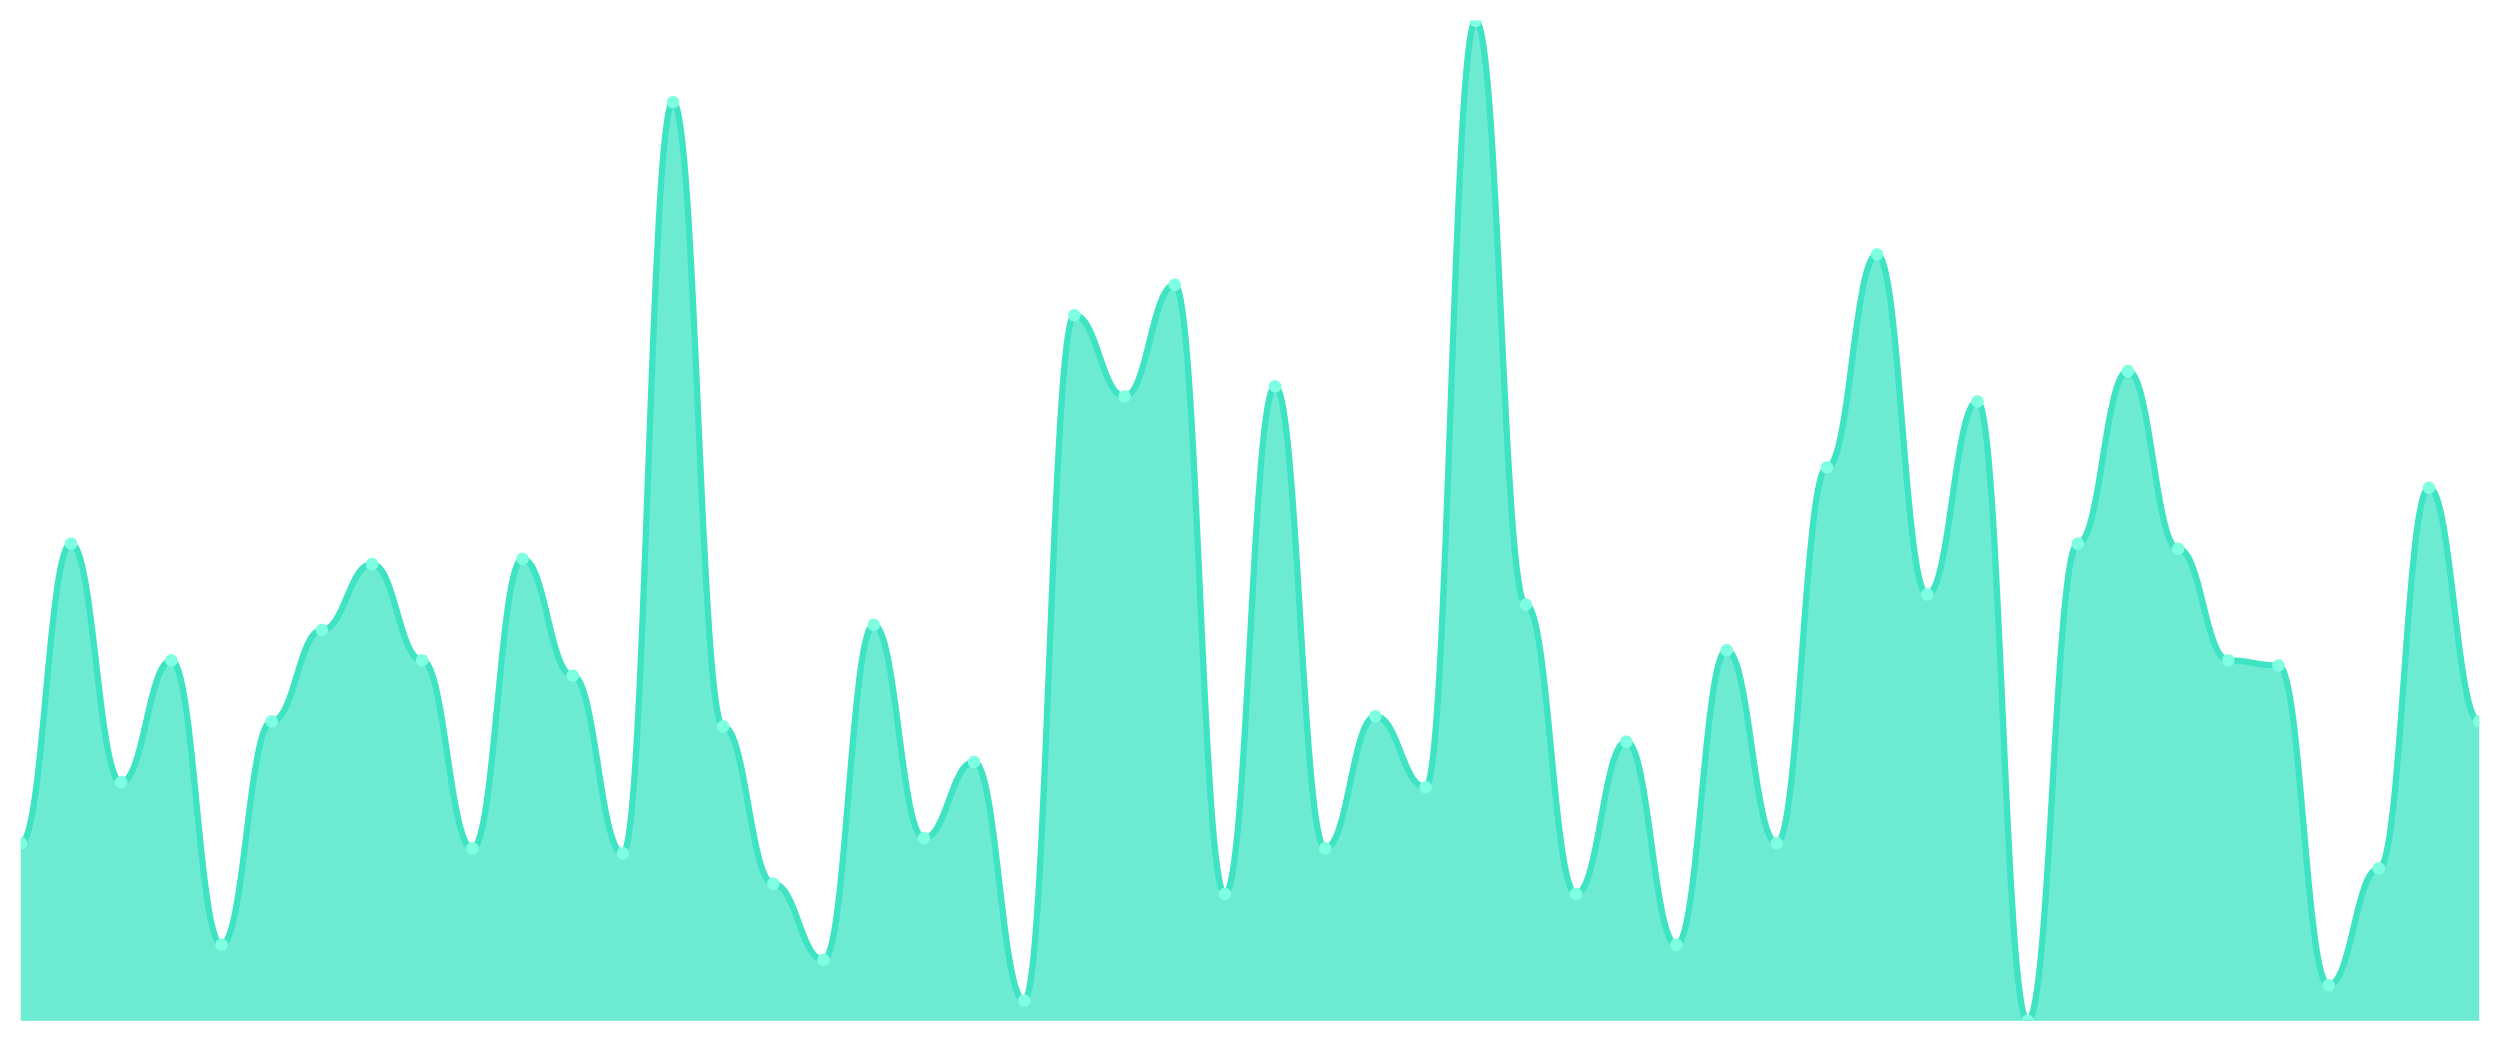
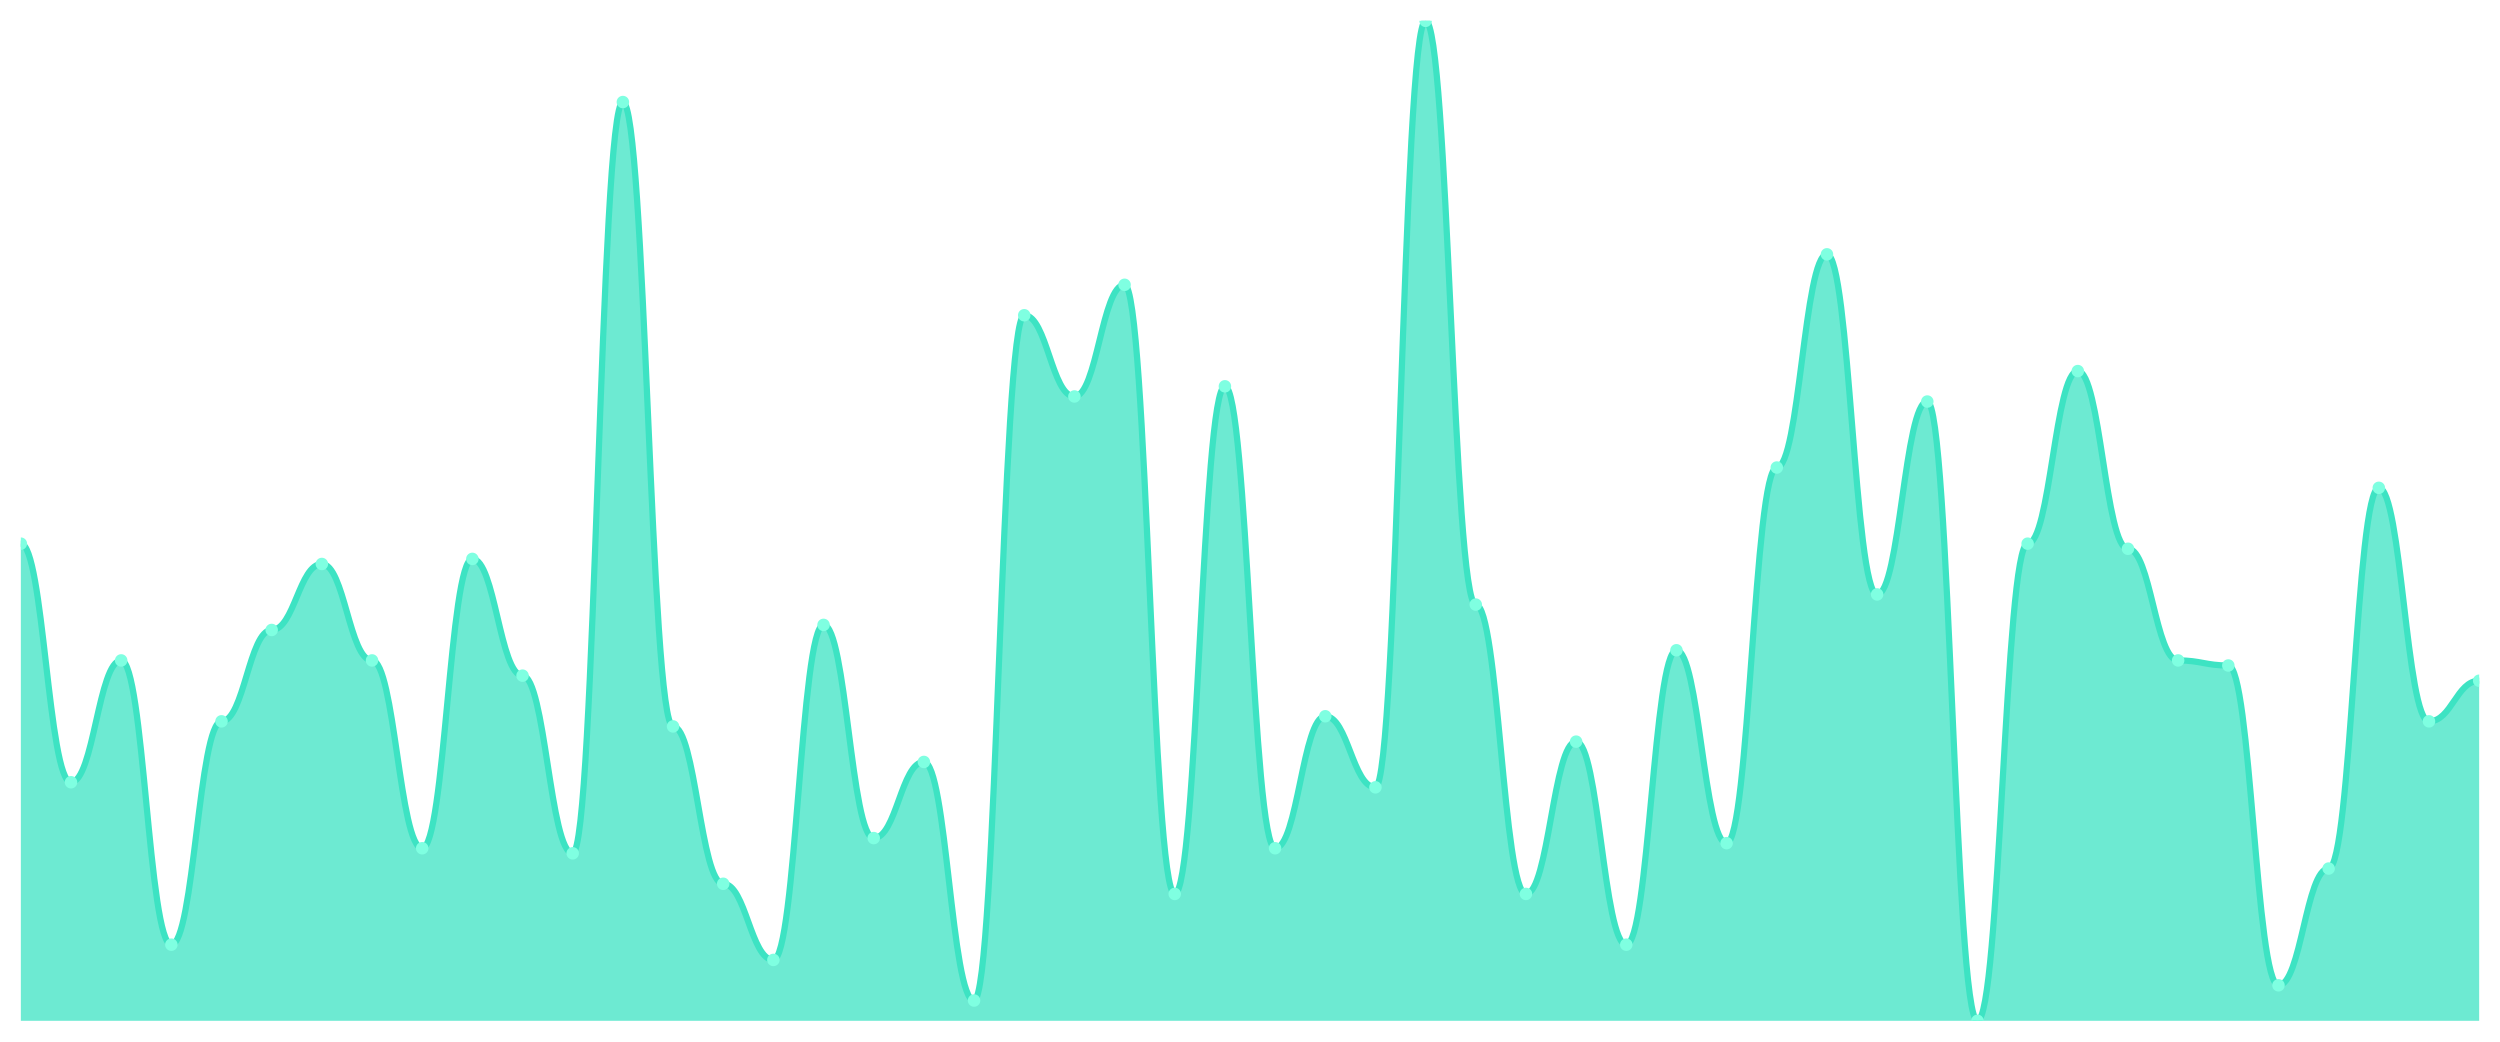
<svg xmlns="http://www.w3.org/2000/svg" viewBox="0 0 1200 500" width="1200" height="500">
  <defs>
    <clipPath id="c">
      <rect x="10" y="10" width="1180" height="480" />
    </clipPath>
  </defs>
  <rect width="1200" height="500" fill="none" />
  <g clip-path="url(#c)">
-     <path d="M 10,490 L 10,404.721 C 20.837,404.721 23.245,260.964 34.082,260.964 C 44.918,260.964 47.327,375.482 58.163,375.482 C 69,375.482 71.408,317.005 82.245,317.005 C 93.082,317.005 95.49,453.452 106.327,453.452 C 117.163,453.452 119.571,346.244 130.408,346.244 C 141.245,346.244 143.653,302.386 154.49,302.386 C 165.327,302.386 167.735,270.711 178.571,270.711 C 189.408,270.711 191.816,317.005 202.653,317.005 C 213.49,317.005 215.898,407.157 226.735,407.157 C 237.571,407.157 239.98,268.274 250.816,268.274 C 261.653,268.274 264.061,324.315 274.898,324.315 C 285.735,324.315 288.143,409.594 298.98,409.594 C 309.816,409.594 312.224,48.985 323.061,48.985 C 333.898,48.985 336.306,348.68 347.143,348.68 C 357.98,348.68 360.388,424.213 371.224,424.213 C 382.061,424.213 384.469,460.761 395.306,460.761 C 406.143,460.761 408.551,299.949 419.388,299.949 C 430.224,299.949 432.633,402.284 443.469,402.284 C 454.306,402.284 456.714,365.736 467.551,365.736 C 478.388,365.736 480.796,480.254 491.633,480.254 C 502.469,480.254 504.878,151.32 515.714,151.32 C 526.551,151.32 528.959,190.305 539.796,190.305 C 550.633,190.305 553.041,136.701 563.878,136.701 C 574.714,136.701 577.122,429.086 587.959,429.086 C 598.796,429.086 601.204,185.431 612.041,185.431 C 622.878,185.431 625.286,407.157 636.122,407.157 C 646.959,407.157 649.367,343.807 660.204,343.807 C 671.041,343.807 673.449,377.919 684.286,377.919 C 695.122,377.919 697.531,10 708.367,10 C 719.204,10 721.612,290.203 732.449,290.203 C 743.286,290.203 745.694,429.086 756.531,429.086 C 767.367,429.086 769.776,355.99 780.612,355.99 C 791.449,355.99 793.857,453.452 804.694,453.452 C 815.531,453.452 817.939,312.132 828.776,312.132 C 839.612,312.132 842.02,404.721 852.857,404.721 C 863.694,404.721 866.102,224.416 876.939,224.416 C 887.776,224.416 890.184,122.081 901.02,122.081 C 911.857,122.081 914.265,285.33 925.102,285.33 C 935.939,285.33 938.347,192.741 949.184,192.741 C 960.02,192.741 962.429,490 973.265,490 C 984.102,490 986.51,260.964 997.347,260.964 C 1008.184,260.964 1010.592,178.122 1021.429,178.122 C 1032.265,178.122 1034.673,263.401 1045.51,263.401 C 1056.347,263.401 1058.755,317.005 1069.592,317.005 C 1080.429,317.005 1082.837,319.442 1093.673,319.442 C 1104.51,319.442 1106.918,472.944 1117.755,472.944 C 1128.592,472.944 1131,416.904 1141.837,416.904 C 1152.673,416.904 1155.082,234.162 1165.918,234.162 C 1176.755,234.162 1179.163,346.244 1190,346.244 L 1190,490 Z" fill="rgba(61,227,195,0.75)" />
-     <path d="M 10,404.721 C 20.837,404.721 23.245,260.964 34.082,260.964 C 44.918,260.964 47.327,375.482 58.163,375.482 C 69,375.482 71.408,317.005 82.245,317.005 C 93.082,317.005 95.49,453.452 106.327,453.452 C 117.163,453.452 119.571,346.244 130.408,346.244 C 141.245,346.244 143.653,302.386 154.49,302.386 C 165.327,302.386 167.735,270.711 178.571,270.711 C 189.408,270.711 191.816,317.005 202.653,317.005 C 213.49,317.005 215.898,407.157 226.735,407.157 C 237.571,407.157 239.98,268.274 250.816,268.274 C 261.653,268.274 264.061,324.315 274.898,324.315 C 285.735,324.315 288.143,409.594 298.98,409.594 C 309.816,409.594 312.224,48.985 323.061,48.985 C 333.898,48.985 336.306,348.68 347.143,348.68 C 357.98,348.68 360.388,424.213 371.224,424.213 C 382.061,424.213 384.469,460.761 395.306,460.761 C 406.143,460.761 408.551,299.949 419.388,299.949 C 430.224,299.949 432.633,402.284 443.469,402.284 C 454.306,402.284 456.714,365.736 467.551,365.736 C 478.388,365.736 480.796,480.254 491.633,480.254 C 502.469,480.254 504.878,151.32 515.714,151.32 C 526.551,151.32 528.959,190.305 539.796,190.305 C 550.633,190.305 553.041,136.701 563.878,136.701 C 574.714,136.701 577.122,429.086 587.959,429.086 C 598.796,429.086 601.204,185.431 612.041,185.431 C 622.878,185.431 625.286,407.157 636.122,407.157 C 646.959,407.157 649.367,343.807 660.204,343.807 C 671.041,343.807 673.449,377.919 684.286,377.919 C 695.122,377.919 697.531,10 708.367,10 C 719.204,10 721.612,290.203 732.449,290.203 C 743.286,290.203 745.694,429.086 756.531,429.086 C 767.367,429.086 769.776,355.99 780.612,355.99 C 791.449,355.99 793.857,453.452 804.694,453.452 C 815.531,453.452 817.939,312.132 828.776,312.132 C 839.612,312.132 842.02,404.721 852.857,404.721 C 863.694,404.721 866.102,224.416 876.939,224.416 C 887.776,224.416 890.184,122.081 901.02,122.081 C 911.857,122.081 914.265,285.33 925.102,285.33 C 935.939,285.33 938.347,192.741 949.184,192.741 C 960.02,192.741 962.429,490 973.265,490 C 984.102,490 986.51,260.964 997.347,260.964 C 1008.184,260.964 1010.592,178.122 1021.429,178.122 C 1032.265,178.122 1034.673,263.401 1045.51,263.401 C 1056.347,263.401 1058.755,317.005 1069.592,317.005 C 1080.429,317.005 1082.837,319.442 1093.673,319.442 C 1104.51,319.442 1106.918,472.944 1117.755,472.944 C 1128.592,472.944 1131,416.904 1141.837,416.904 C 1152.673,416.904 1155.082,234.162 1165.918,234.162 C 1176.755,234.162 1179.163,346.244 1190,346.244" fill="none" stroke="#3de3c3" stroke-width="3" stroke-linecap="round" stroke-linejoin="round" />
-     <circle cx="10" cy="404.721" r="3" fill="#7fffe1" />
-     <circle cx="34.082" cy="260.964" r="3" fill="#7fffe1" />
-     <circle cx="58.163" cy="375.482" r="3" fill="#7fffe1" />
-     <circle cx="82.245" cy="317.005" r="3" fill="#7fffe1" />
-     <circle cx="106.327" cy="453.452" r="3" fill="#7fffe1" />
-     <circle cx="130.408" cy="346.244" r="3" fill="#7fffe1" />
-     <circle cx="154.49" cy="302.386" r="3" fill="#7fffe1" />
-     <circle cx="178.571" cy="270.711" r="3" fill="#7fffe1" />
-     <circle cx="202.653" cy="317.005" r="3" fill="#7fffe1" />
-     <circle cx="226.735" cy="407.157" r="3" fill="#7fffe1" />
-     <circle cx="250.816" cy="268.274" r="3" fill="#7fffe1" />
-     <circle cx="274.898" cy="324.315" r="3" fill="#7fffe1" />
-     <circle cx="298.98" cy="409.594" r="3" fill="#7fffe1" />
-     <circle cx="323.061" cy="48.985" r="3" fill="#7fffe1" />
-     <circle cx="347.143" cy="348.68" r="3" fill="#7fffe1" />
-     <circle cx="371.224" cy="424.213" r="3" fill="#7fffe1" />
-     <circle cx="395.306" cy="460.761" r="3" fill="#7fffe1" />
-     <circle cx="419.388" cy="299.949" r="3" fill="#7fffe1" />
-     <circle cx="443.469" cy="402.284" r="3" fill="#7fffe1" />
-     <circle cx="467.551" cy="365.736" r="3" fill="#7fffe1" />
-     <circle cx="491.633" cy="480.254" r="3" fill="#7fffe1" />
-     <circle cx="515.714" cy="151.32" r="3" fill="#7fffe1" />
-     <circle cx="539.796" cy="190.305" r="3" fill="#7fffe1" />
-     <circle cx="563.878" cy="136.701" r="3" fill="#7fffe1" />
-     <circle cx="587.959" cy="429.086" r="3" fill="#7fffe1" />
-     <circle cx="612.041" cy="185.431" r="3" fill="#7fffe1" />
-     <circle cx="636.122" cy="407.157" r="3" fill="#7fffe1" />
-     <circle cx="660.204" cy="343.807" r="3" fill="#7fffe1" />
-     <circle cx="684.286" cy="377.919" r="3" fill="#7fffe1" />
-     <circle cx="708.367" cy="10" r="3" fill="#7fffe1" />
-     <circle cx="732.449" cy="290.203" r="3" fill="#7fffe1" />
-     <circle cx="756.531" cy="429.086" r="3" fill="#7fffe1" />
-     <circle cx="780.612" cy="355.99" r="3" fill="#7fffe1" />
-     <circle cx="804.694" cy="453.452" r="3" fill="#7fffe1" />
-     <circle cx="828.776" cy="312.132" r="3" fill="#7fffe1" />
-     <circle cx="852.857" cy="404.721" r="3" fill="#7fffe1" />
-     <circle cx="876.939" cy="224.416" r="3" fill="#7fffe1" />
-     <circle cx="901.02" cy="122.081" r="3" fill="#7fffe1" />
-     <circle cx="925.102" cy="285.33" r="3" fill="#7fffe1" />
-     <circle cx="949.184" cy="192.741" r="3" fill="#7fffe1" />
-     <circle cx="973.265" cy="490" r="3" fill="#7fffe1" />
-     <circle cx="997.347" cy="260.964" r="3" fill="#7fffe1" />
-     <circle cx="1021.429" cy="178.122" r="3" fill="#7fffe1" />
-     <circle cx="1045.51" cy="263.401" r="3" fill="#7fffe1" />
-     <circle cx="1069.592" cy="317.005" r="3" fill="#7fffe1" />
-     <circle cx="1093.673" cy="319.442" r="3" fill="#7fffe1" />
-     <circle cx="1117.755" cy="472.944" r="3" fill="#7fffe1" />
-     <circle cx="1141.837" cy="416.904" r="3" fill="#7fffe1" />
-     <circle cx="1165.918" cy="234.162" r="3" fill="#7fffe1" />
-     <circle cx="1190" cy="346.244" r="3" fill="#7fffe1" />
+     <path d="M 10,490 L 10,260.964 C 20.837,260.964 23.245,375.482 34.082,375.482 C 44.918,375.482 47.327,317.005 58.163,317.005 C 69,317.005 71.408,453.452 82.245,453.452 C 93.082,453.452 95.49,346.244 106.327,346.244 C 117.163,346.244 119.571,302.386 130.408,302.386 C 141.245,302.386 143.653,270.711 154.49,270.711 C 165.327,270.711 167.735,317.005 178.571,317.005 C 189.408,317.005 191.816,407.157 202.653,407.157 C 213.49,407.157 215.898,268.274 226.735,268.274 C 237.571,268.274 239.98,324.315 250.816,324.315 C 261.653,324.315 264.061,409.594 274.898,409.594 C 285.735,409.594 288.143,48.985 298.98,48.985 C 309.816,48.985 312.224,348.68 323.061,348.68 C 333.898,348.68 336.306,424.213 347.143,424.213 C 357.98,424.213 360.388,460.761 371.224,460.761 C 382.061,460.761 384.469,299.949 395.306,299.949 C 406.143,299.949 408.551,402.284 419.388,402.284 C 430.224,402.284 432.633,365.736 443.469,365.736 C 454.306,365.736 456.714,480.254 467.551,480.254 C 478.388,480.254 480.796,151.32 491.633,151.32 C 502.469,151.32 504.878,190.305 515.714,190.305 C 526.551,190.305 528.959,136.701 539.796,136.701 C 550.633,136.701 553.041,429.086 563.878,429.086 C 574.714,429.086 577.122,185.431 587.959,185.431 C 598.796,185.431 601.204,407.157 612.041,407.157 C 622.878,407.157 625.286,343.807 636.122,343.807 C 646.959,343.807 649.367,377.919 660.204,377.919 C 671.041,377.919 673.449,10 684.286,10 C 695.122,10 697.531,290.203 708.367,290.203 C 719.204,290.203 721.612,429.086 732.449,429.086 C 743.286,429.086 745.694,355.99 756.531,355.99 C 767.367,355.99 769.776,453.452 780.612,453.452 C 791.449,453.452 793.857,312.132 804.694,312.132 C 815.531,312.132 817.939,404.721 828.776,404.721 C 839.612,404.721 842.02,224.416 852.857,224.416 C 863.694,224.416 866.102,122.081 876.939,122.081 C 887.776,122.081 890.184,285.33 901.02,285.33 C 911.857,285.33 914.265,192.741 925.102,192.741 C 935.939,192.741 938.347,490 949.184,490 C 960.02,490 962.429,260.964 973.265,260.964 C 984.102,260.964 986.51,178.122 997.347,178.122 C 1008.184,178.122 1010.592,263.401 1021.429,263.401 C 1032.265,263.401 1034.673,317.005 1045.51,317.005 C 1056.347,317.005 1058.755,319.442 1069.592,319.442 C 1080.429,319.442 1082.837,472.944 1093.673,472.944 C 1104.51,472.944 1106.918,416.904 1117.755,416.904 C 1128.592,416.904 1131,234.162 1141.837,234.162 C 1152.673,234.162 1155.082,346.244 1165.918,346.244 C 1176.755,346.244 1179.163,326.751 1190,326.751 L 1190,490 Z" fill="rgba(61,227,195,0.75)" />
+     <path d="M 10,260.964 C 20.837,260.964 23.245,375.482 34.082,375.482 C 44.918,375.482 47.327,317.005 58.163,317.005 C 69,317.005 71.408,453.452 82.245,453.452 C 93.082,453.452 95.49,346.244 106.327,346.244 C 117.163,346.244 119.571,302.386 130.408,302.386 C 141.245,302.386 143.653,270.711 154.49,270.711 C 165.327,270.711 167.735,317.005 178.571,317.005 C 189.408,317.005 191.816,407.157 202.653,407.157 C 213.49,407.157 215.898,268.274 226.735,268.274 C 237.571,268.274 239.98,324.315 250.816,324.315 C 261.653,324.315 264.061,409.594 274.898,409.594 C 285.735,409.594 288.143,48.985 298.98,48.985 C 309.816,48.985 312.224,348.68 323.061,348.68 C 333.898,348.68 336.306,424.213 347.143,424.213 C 357.98,424.213 360.388,460.761 371.224,460.761 C 382.061,460.761 384.469,299.949 395.306,299.949 C 406.143,299.949 408.551,402.284 419.388,402.284 C 430.224,402.284 432.633,365.736 443.469,365.736 C 454.306,365.736 456.714,480.254 467.551,480.254 C 478.388,480.254 480.796,151.32 491.633,151.32 C 502.469,151.32 504.878,190.305 515.714,190.305 C 526.551,190.305 528.959,136.701 539.796,136.701 C 550.633,136.701 553.041,429.086 563.878,429.086 C 574.714,429.086 577.122,185.431 587.959,185.431 C 598.796,185.431 601.204,407.157 612.041,407.157 C 622.878,407.157 625.286,343.807 636.122,343.807 C 646.959,343.807 649.367,377.919 660.204,377.919 C 671.041,377.919 673.449,10 684.286,10 C 695.122,10 697.531,290.203 708.367,290.203 C 719.204,290.203 721.612,429.086 732.449,429.086 C 743.286,429.086 745.694,355.99 756.531,355.99 C 767.367,355.99 769.776,453.452 780.612,453.452 C 791.449,453.452 793.857,312.132 804.694,312.132 C 815.531,312.132 817.939,404.721 828.776,404.721 C 839.612,404.721 842.02,224.416 852.857,224.416 C 863.694,224.416 866.102,122.081 876.939,122.081 C 887.776,122.081 890.184,285.33 901.02,285.33 C 911.857,285.33 914.265,192.741 925.102,192.741 C 935.939,192.741 938.347,490 949.184,490 C 960.02,490 962.429,260.964 973.265,260.964 C 984.102,260.964 986.51,178.122 997.347,178.122 C 1008.184,178.122 1010.592,263.401 1021.429,263.401 C 1032.265,263.401 1034.673,317.005 1045.51,317.005 C 1056.347,317.005 1058.755,319.442 1069.592,319.442 C 1080.429,319.442 1082.837,472.944 1093.673,472.944 C 1104.51,472.944 1106.918,416.904 1117.755,416.904 C 1128.592,416.904 1131,234.162 1141.837,234.162 C 1152.673,234.162 1155.082,346.244 1165.918,346.244 C 1176.755,346.244 1179.163,326.751 1190,326.751" fill="none" stroke="#3de3c3" stroke-width="3" stroke-linecap="round" stroke-linejoin="round" />
+     <circle cx="10" cy="260.964" r="3" fill="#7fffe1" />
+     <circle cx="34.082" cy="375.482" r="3" fill="#7fffe1" />
+     <circle cx="58.163" cy="317.005" r="3" fill="#7fffe1" />
+     <circle cx="82.245" cy="453.452" r="3" fill="#7fffe1" />
+     <circle cx="106.327" cy="346.244" r="3" fill="#7fffe1" />
+     <circle cx="130.408" cy="302.386" r="3" fill="#7fffe1" />
+     <circle cx="154.49" cy="270.711" r="3" fill="#7fffe1" />
+     <circle cx="178.571" cy="317.005" r="3" fill="#7fffe1" />
+     <circle cx="202.653" cy="407.157" r="3" fill="#7fffe1" />
+     <circle cx="226.735" cy="268.274" r="3" fill="#7fffe1" />
+     <circle cx="250.816" cy="324.315" r="3" fill="#7fffe1" />
+     <circle cx="274.898" cy="409.594" r="3" fill="#7fffe1" />
+     <circle cx="298.98" cy="48.985" r="3" fill="#7fffe1" />
+     <circle cx="323.061" cy="348.68" r="3" fill="#7fffe1" />
+     <circle cx="347.143" cy="424.213" r="3" fill="#7fffe1" />
+     <circle cx="371.224" cy="460.761" r="3" fill="#7fffe1" />
+     <circle cx="395.306" cy="299.949" r="3" fill="#7fffe1" />
+     <circle cx="419.388" cy="402.284" r="3" fill="#7fffe1" />
+     <circle cx="443.469" cy="365.736" r="3" fill="#7fffe1" />
+     <circle cx="467.551" cy="480.254" r="3" fill="#7fffe1" />
+     <circle cx="491.633" cy="151.32" r="3" fill="#7fffe1" />
+     <circle cx="515.714" cy="190.305" r="3" fill="#7fffe1" />
+     <circle cx="539.796" cy="136.701" r="3" fill="#7fffe1" />
+     <circle cx="563.878" cy="429.086" r="3" fill="#7fffe1" />
+     <circle cx="587.959" cy="185.431" r="3" fill="#7fffe1" />
+     <circle cx="612.041" cy="407.157" r="3" fill="#7fffe1" />
+     <circle cx="636.122" cy="343.807" r="3" fill="#7fffe1" />
+     <circle cx="660.204" cy="377.919" r="3" fill="#7fffe1" />
+     <circle cx="684.286" cy="10" r="3" fill="#7fffe1" />
+     <circle cx="708.367" cy="290.203" r="3" fill="#7fffe1" />
+     <circle cx="732.449" cy="429.086" r="3" fill="#7fffe1" />
+     <circle cx="756.531" cy="355.99" r="3" fill="#7fffe1" />
+     <circle cx="780.612" cy="453.452" r="3" fill="#7fffe1" />
+     <circle cx="804.694" cy="312.132" r="3" fill="#7fffe1" />
+     <circle cx="828.776" cy="404.721" r="3" fill="#7fffe1" />
+     <circle cx="852.857" cy="224.416" r="3" fill="#7fffe1" />
+     <circle cx="876.939" cy="122.081" r="3" fill="#7fffe1" />
+     <circle cx="901.02" cy="285.33" r="3" fill="#7fffe1" />
+     <circle cx="925.102" cy="192.741" r="3" fill="#7fffe1" />
+     <circle cx="949.184" cy="490" r="3" fill="#7fffe1" />
+     <circle cx="973.265" cy="260.964" r="3" fill="#7fffe1" />
+     <circle cx="997.347" cy="178.122" r="3" fill="#7fffe1" />
+     <circle cx="1021.429" cy="263.401" r="3" fill="#7fffe1" />
+     <circle cx="1045.51" cy="317.005" r="3" fill="#7fffe1" />
+     <circle cx="1069.592" cy="319.442" r="3" fill="#7fffe1" />
+     <circle cx="1093.673" cy="472.944" r="3" fill="#7fffe1" />
+     <circle cx="1117.755" cy="416.904" r="3" fill="#7fffe1" />
+     <circle cx="1141.837" cy="234.162" r="3" fill="#7fffe1" />
+     <circle cx="1165.918" cy="346.244" r="3" fill="#7fffe1" />
+     <circle cx="1190" cy="326.751" r="3" fill="#7fffe1" />
  </g>
</svg>
